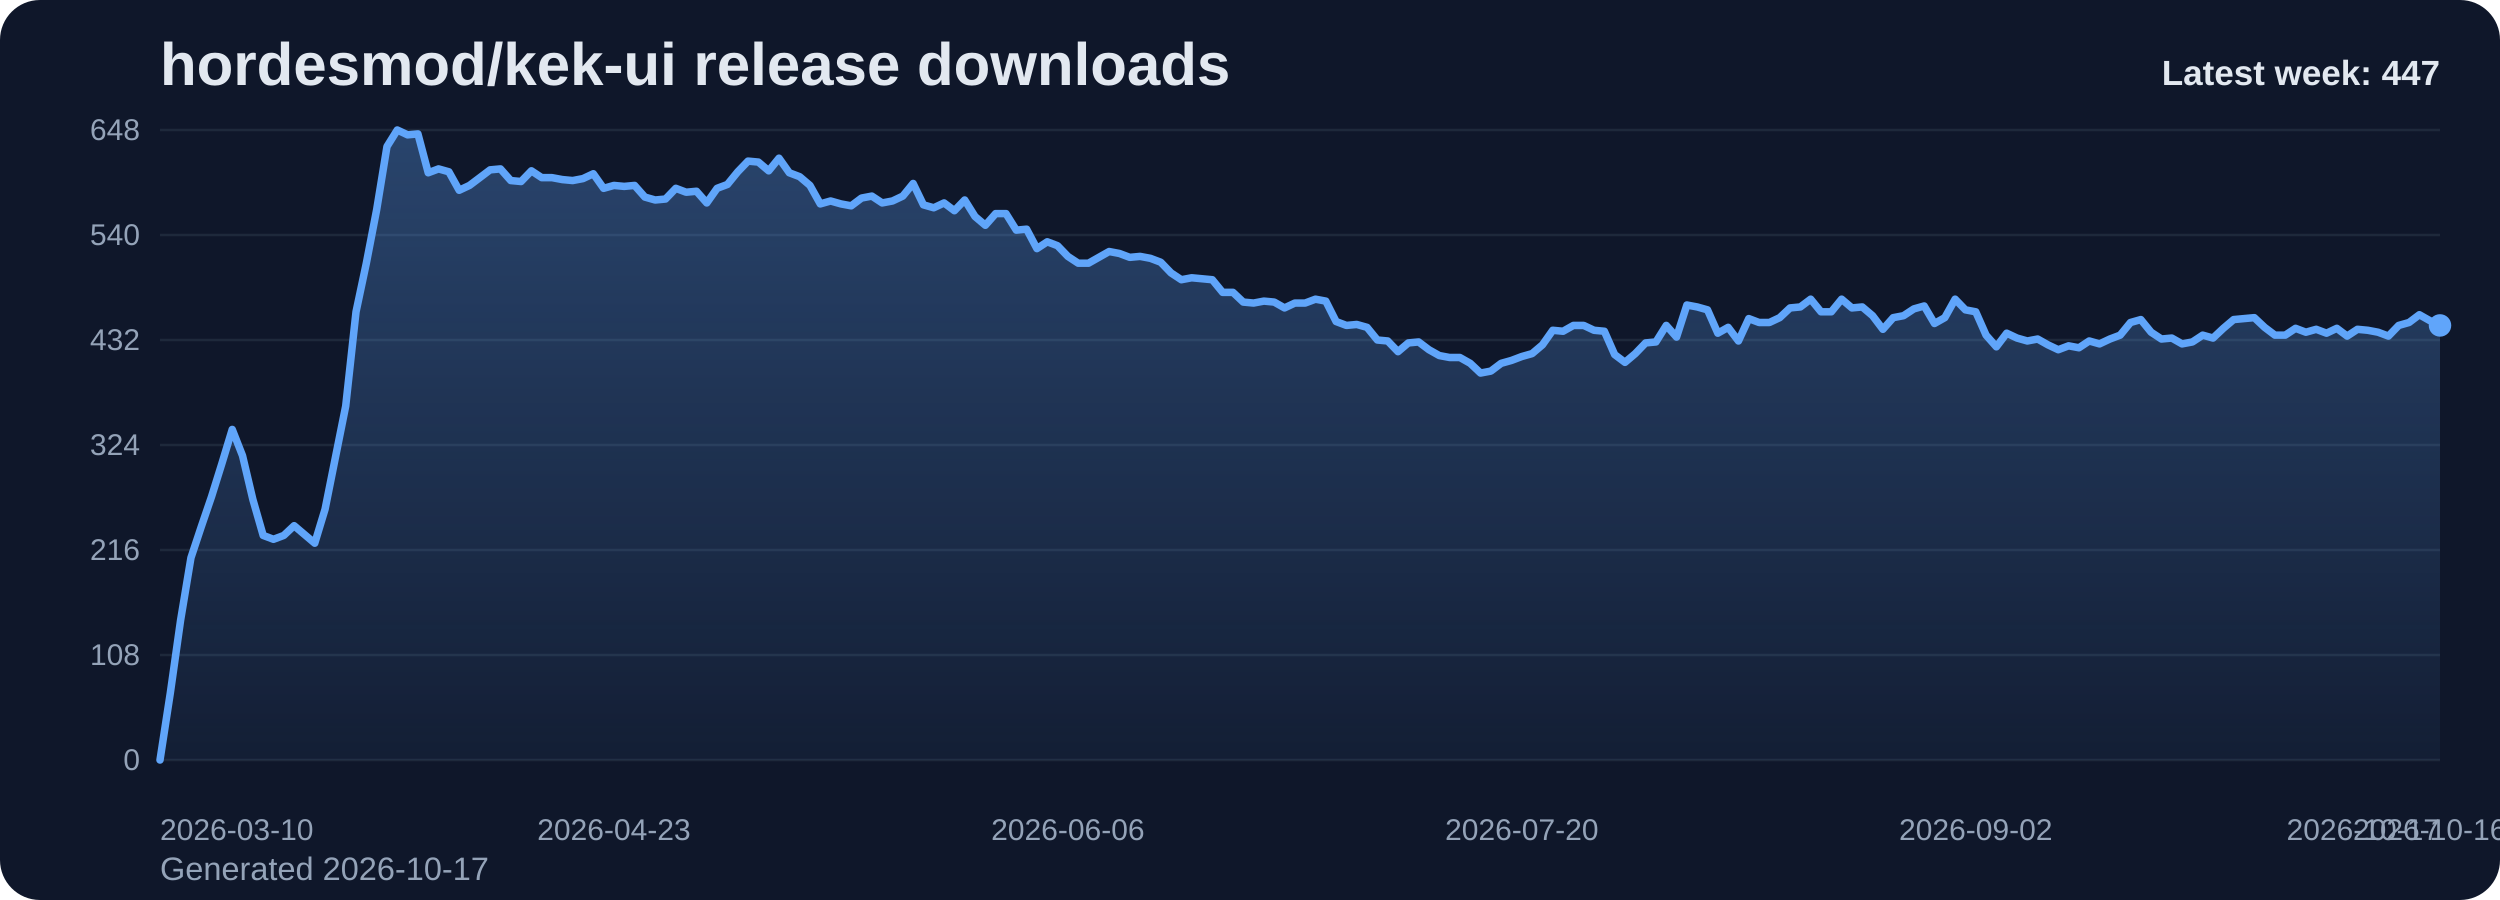
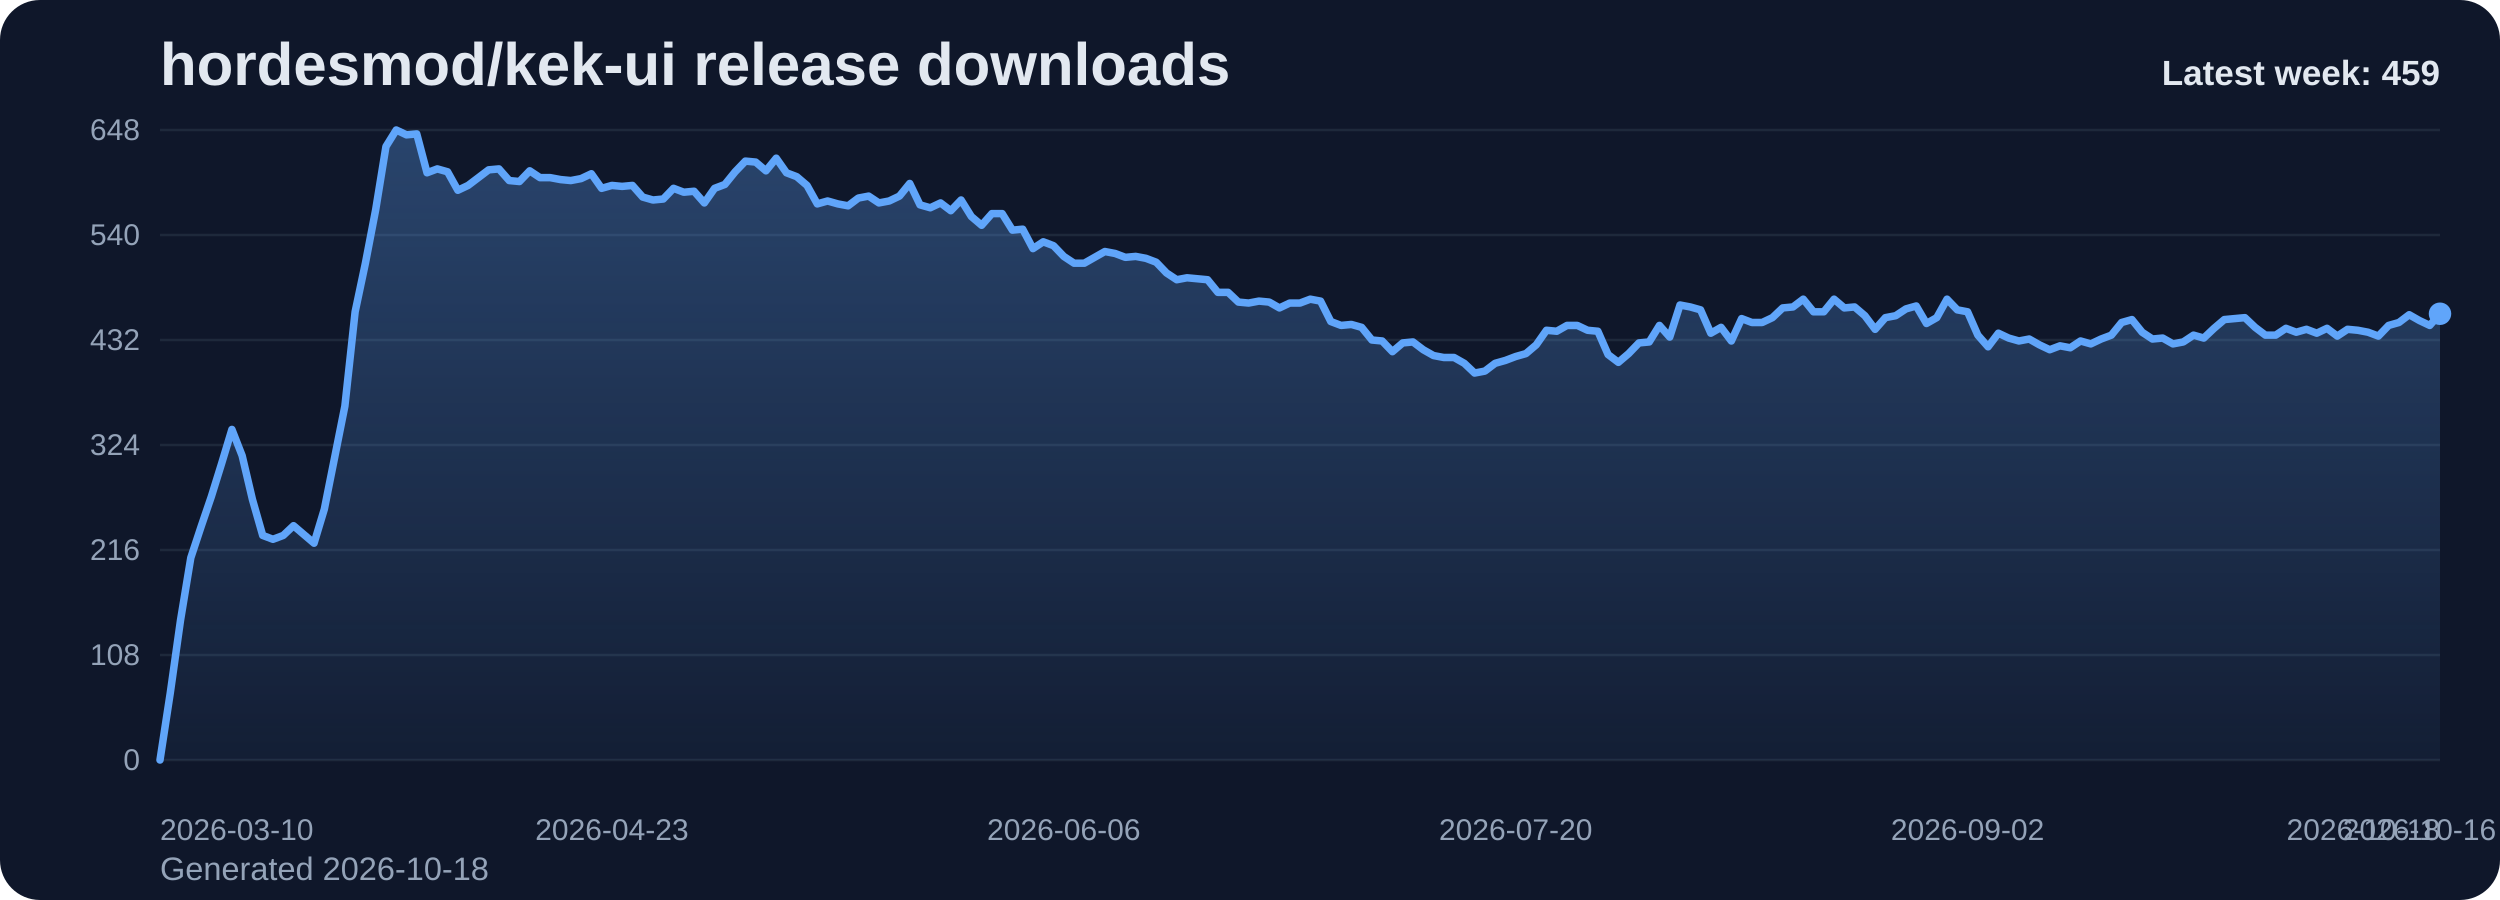
<svg xmlns="http://www.w3.org/2000/svg" viewBox="0 0 1000 360" role="img" aria-label="hordesmod/kek-ui release downloads chart">
  <defs>
    <linearGradient id="fill-weekly-slate" x1="0" y1="0" x2="0" y2="1">
      <stop offset="0%" stop-color="#60a5fa" stop-opacity="0.32" />
      <stop offset="100%" stop-color="#60a5fa" stop-opacity="0.05" />
    </linearGradient>
    <style>
      .bg { fill: #0f172a; }
      .title { font: 700 24px Arial, sans-serif; fill: #e2e8f0; }
      .sub { font: 400 13px Arial, sans-serif; fill: #94a3b8; }
      .grid { stroke: #1e293b; stroke-width: 1; }
      .axis { font: 400 12px Arial, sans-serif; fill: #94a3b8; }
      .line { fill: none; stroke: #60a5fa; stroke-width: 3; stroke-linecap: round; stroke-linejoin: round; }
      .dot { fill: #60a5fa; }
      .value { font: 600 11px Arial, sans-serif; fill: #cbd5e1; }
      .latest { font: 700 14px Arial, sans-serif; fill: #e2e8f0; }
    </style>
  </defs>
  <rect class="bg" x="0" y="0" width="1000" height="360" rx="16" />
  <text class="title" x="64" y="34">hordesmod/kek-ui release downloads</text>
-   <text class="sub" x="64" y="352">Generated 2026-10-17</text>
+   <text class="sub" x="64" y="352">Generated 2026-10-18</text>
  <line x1="64" y1="52.00" x2="976" y2="52.00" class="grid" />
  <text x="56" y="56.00" text-anchor="end" class="axis">648</text>
  <line x1="64" y1="94.00" x2="976" y2="94.00" class="grid" />
  <text x="56" y="98.00" text-anchor="end" class="axis">540</text>
  <line x1="64" y1="136.00" x2="976" y2="136.00" class="grid" />
  <text x="56" y="140.00" text-anchor="end" class="axis">432</text>
  <line x1="64" y1="178.00" x2="976" y2="178.00" class="grid" />
  <text x="56" y="182.00" text-anchor="end" class="axis">324</text>
  <line x1="64" y1="220.00" x2="976" y2="220.00" class="grid" />
  <text x="56" y="224.00" text-anchor="end" class="axis">216</text>
  <line x1="64" y1="262.00" x2="976" y2="262.00" class="grid" />
  <text x="56" y="266.00" text-anchor="end" class="axis">108</text>
  <line x1="64" y1="304.00" x2="976" y2="304.00" class="grid" />
  <text x="56" y="308.00" text-anchor="end" class="axis">0</text>
-   <path d="M 64.00 304 L 64.00 304.00 L 68.13 277.17 L 72.25 248.00 L 76.38 223.11 L 80.51 210.67 L 84.63 198.61 L 88.76 185.39 L 92.89 171.78 L 97.01 182.28 L 101.14 199.78 L 105.27 214.17 L 109.39 215.72 L 113.52 214.17 L 117.65 210.28 L 121.77 213.78 L 125.90 217.28 L 130.03 203.67 L 134.15 183.06 L 138.28 162.44 L 142.41 124.72 L 146.53 105.28 L 150.66 83.89 L 154.79 58.61 L 158.91 52.00 L 163.04 53.94 L 167.17 53.56 L 171.29 69.11 L 175.42 67.56 L 179.55 68.72 L 183.67 76.11 L 187.80 74.17 L 191.93 71.06 L 196.05 67.94 L 200.18 67.56 L 204.31 72.22 L 208.43 72.61 L 212.56 68.33 L 216.69 71.06 L 220.81 71.06 L 224.94 71.83 L 229.07 72.22 L 233.19 71.44 L 237.32 69.50 L 241.45 75.33 L 245.57 74.17 L 249.70 74.56 L 253.83 74.17 L 257.95 78.83 L 262.08 80.00 L 266.21 79.61 L 270.33 75.33 L 274.46 76.89 L 278.59 76.50 L 282.71 81.17 L 286.84 75.33 L 290.97 73.78 L 295.10 68.72 L 299.22 64.44 L 303.35 64.83 L 307.48 68.33 L 311.60 63.28 L 315.73 69.11 L 319.86 70.67 L 323.98 74.17 L 328.11 81.56 L 332.24 80.39 L 336.36 81.56 L 340.49 82.33 L 344.62 79.22 L 348.74 78.44 L 352.87 81.17 L 357.00 80.39 L 361.12 78.44 L 365.25 73.39 L 369.38 81.94 L 373.50 83.11 L 377.63 81.17 L 381.76 84.28 L 385.88 80.00 L 390.01 86.61 L 394.14 90.11 L 398.26 85.44 L 402.39 85.44 L 406.52 92.06 L 410.64 91.67 L 414.77 99.44 L 418.90 96.72 L 423.02 98.28 L 427.15 102.56 L 431.28 105.28 L 435.40 105.28 L 439.53 102.94 L 443.66 100.61 L 447.78 101.39 L 451.91 102.94 L 456.04 102.56 L 460.16 103.33 L 464.29 104.89 L 468.42 109.17 L 472.54 111.89 L 476.67 111.11 L 480.80 111.50 L 484.92 111.89 L 489.05 116.94 L 493.18 116.94 L 497.30 120.83 L 501.43 121.22 L 505.56 120.44 L 509.68 120.83 L 513.81 123.17 L 517.94 121.22 L 522.06 121.22 L 526.19 119.67 L 530.32 120.44 L 534.44 128.61 L 538.57 130.17 L 542.70 129.78 L 546.82 130.94 L 550.95 136.00 L 555.08 136.39 L 559.20 140.67 L 563.33 137.17 L 567.46 136.78 L 571.58 139.89 L 575.71 142.22 L 579.84 143.00 L 583.96 143.00 L 588.09 145.33 L 592.22 149.22 L 596.34 148.44 L 600.47 145.33 L 604.60 144.17 L 608.72 142.61 L 612.85 141.44 L 616.98 137.94 L 621.10 132.11 L 625.23 132.50 L 629.36 130.17 L 633.48 130.17 L 637.61 132.11 L 641.74 132.50 L 645.86 141.83 L 649.99 144.94 L 654.12 141.44 L 658.24 137.17 L 662.37 136.78 L 666.50 130.17 L 670.62 134.83 L 674.75 122.00 L 678.88 122.78 L 683.00 123.94 L 687.13 133.28 L 691.26 130.94 L 695.38 136.39 L 699.51 127.44 L 703.64 129.00 L 707.76 129.00 L 711.89 127.06 L 716.02 123.17 L 720.14 122.78 L 724.27 119.67 L 728.40 124.72 L 732.52 124.72 L 736.65 119.67 L 740.78 123.17 L 744.90 122.78 L 749.03 126.28 L 753.16 131.72 L 757.29 127.06 L 761.41 126.28 L 765.54 123.56 L 769.67 122.39 L 773.79 129.39 L 777.92 127.06 L 782.05 119.67 L 786.17 123.94 L 790.30 124.72 L 794.43 134.06 L 798.55 138.72 L 802.68 133.28 L 806.81 135.22 L 810.93 136.39 L 815.06 135.61 L 819.19 137.94 L 823.31 139.89 L 827.44 138.33 L 831.57 139.11 L 835.69 136.39 L 839.82 137.56 L 843.95 135.61 L 848.07 134.06 L 852.20 129.00 L 856.33 127.83 L 860.45 132.89 L 864.58 135.61 L 868.71 135.22 L 872.83 137.56 L 876.96 136.78 L 881.09 134.06 L 885.21 135.22 L 889.34 131.33 L 893.47 127.83 L 897.59 127.44 L 901.72 127.06 L 905.85 130.94 L 909.97 134.06 L 914.10 134.06 L 918.23 131.33 L 922.35 132.89 L 926.48 131.72 L 930.61 133.28 L 934.73 131.33 L 938.86 134.44 L 942.99 131.72 L 947.11 132.11 L 951.24 132.89 L 955.37 134.44 L 959.49 130.17 L 963.62 129.00 L 967.75 125.89 L 971.87 128.22 L 976.00 130.17 L 976.00 304 Z" fill="url(#fill-weekly-slate)" />
-   <polyline class="line" points="64.00,304.00 68.13,277.17 72.25,248.00 76.38,223.11 80.51,210.67 84.63,198.61 88.76,185.39 92.89,171.78 97.01,182.28 101.14,199.78 105.27,214.17 109.39,215.72 113.52,214.17 117.65,210.28 121.77,213.78 125.90,217.28 130.03,203.67 134.15,183.06 138.28,162.44 142.41,124.72 146.53,105.28 150.66,83.89 154.79,58.61 158.91,52.00 163.04,53.94 167.17,53.56 171.29,69.11 175.42,67.56 179.55,68.72 183.67,76.11 187.80,74.17 191.93,71.06 196.05,67.94 200.18,67.56 204.31,72.22 208.43,72.61 212.56,68.33 216.69,71.06 220.81,71.06 224.94,71.83 229.07,72.22 233.19,71.44 237.32,69.50 241.45,75.33 245.57,74.17 249.70,74.56 253.83,74.17 257.95,78.83 262.08,80.00 266.21,79.61 270.33,75.33 274.46,76.89 278.59,76.50 282.71,81.17 286.84,75.33 290.97,73.78 295.10,68.72 299.22,64.44 303.35,64.83 307.48,68.33 311.60,63.28 315.73,69.11 319.86,70.67 323.98,74.17 328.11,81.56 332.24,80.39 336.36,81.56 340.49,82.33 344.62,79.22 348.74,78.44 352.87,81.17 357.00,80.39 361.12,78.44 365.25,73.39 369.38,81.94 373.50,83.11 377.63,81.17 381.76,84.28 385.88,80.00 390.01,86.61 394.14,90.11 398.26,85.44 402.39,85.44 406.52,92.06 410.64,91.67 414.77,99.44 418.90,96.72 423.02,98.28 427.15,102.56 431.28,105.28 435.40,105.28 439.53,102.94 443.66,100.61 447.78,101.39 451.91,102.94 456.04,102.56 460.16,103.33 464.29,104.89 468.42,109.17 472.54,111.89 476.67,111.11 480.80,111.50 484.92,111.89 489.05,116.94 493.18,116.94 497.30,120.83 501.43,121.22 505.56,120.44 509.68,120.83 513.81,123.17 517.94,121.22 522.06,121.22 526.19,119.67 530.32,120.44 534.44,128.61 538.57,130.17 542.70,129.78 546.82,130.94 550.95,136.00 555.08,136.39 559.20,140.67 563.33,137.17 567.46,136.78 571.58,139.89 575.71,142.22 579.84,143.00 583.96,143.00 588.09,145.33 592.22,149.22 596.34,148.44 600.47,145.33 604.60,144.17 608.72,142.61 612.85,141.44 616.98,137.94 621.10,132.11 625.23,132.50 629.36,130.17 633.48,130.17 637.61,132.11 641.74,132.50 645.86,141.83 649.99,144.94 654.12,141.44 658.24,137.17 662.37,136.78 666.50,130.17 670.62,134.83 674.75,122.00 678.88,122.78 683.00,123.94 687.13,133.28 691.26,130.94 695.38,136.39 699.51,127.44 703.64,129.00 707.76,129.00 711.89,127.06 716.02,123.17 720.14,122.78 724.27,119.67 728.40,124.72 732.52,124.72 736.65,119.67 740.78,123.17 744.90,122.78 749.03,126.28 753.16,131.72 757.29,127.06 761.41,126.28 765.54,123.56 769.67,122.39 773.79,129.39 777.92,127.06 782.05,119.67 786.17,123.94 790.30,124.72 794.43,134.06 798.55,138.72 802.68,133.28 806.81,135.22 810.93,136.39 815.06,135.61 819.19,137.94 823.31,139.89 827.44,138.33 831.57,139.11 835.69,136.39 839.82,137.56 843.95,135.61 848.07,134.06 852.20,129.00 856.33,127.83 860.45,132.89 864.58,135.61 868.71,135.22 872.83,137.56 876.96,136.78 881.09,134.06 885.21,135.22 889.34,131.33 893.47,127.83 897.59,127.44 901.72,127.06 905.85,130.94 909.97,134.06 914.10,134.06 918.23,131.33 922.35,132.89 926.48,131.72 930.61,133.28 934.73,131.33 938.86,134.44 942.99,131.72 947.11,132.11 951.24,132.89 955.37,134.44 959.49,130.17 963.62,129.00 967.75,125.89 971.87,128.22 976.00,130.17" />
-   <circle class="dot" cx="976.00" cy="130.17" r="4.5" />
+   <path d="M 64.00 304 L 64.00 304.00 L 68.11 277.17 L 72.22 248.00 L 76.32 223.11 L 80.43 210.67 L 84.54 198.61 L 88.65 185.39 L 92.76 171.78 L 96.86 182.28 L 100.97 199.78 L 105.08 214.17 L 109.19 215.72 L 113.30 214.17 L 117.41 210.28 L 121.51 213.78 L 125.62 217.28 L 129.73 203.67 L 133.84 183.06 L 137.95 162.44 L 142.05 124.72 L 146.16 105.28 L 150.27 83.89 L 154.38 58.61 L 158.49 52.00 L 162.59 53.94 L 166.70 53.56 L 170.81 69.11 L 174.92 67.56 L 179.03 68.72 L 183.14 76.11 L 187.24 74.17 L 191.35 71.06 L 195.46 67.94 L 199.57 67.56 L 203.68 72.22 L 207.78 72.61 L 211.89 68.33 L 216.00 71.06 L 220.11 71.06 L 224.22 71.83 L 228.32 72.22 L 232.43 71.44 L 236.54 69.50 L 240.65 75.33 L 244.76 74.17 L 248.86 74.56 L 252.97 74.17 L 257.08 78.83 L 261.19 80.00 L 265.30 79.61 L 269.41 75.33 L 273.51 76.89 L 277.62 76.50 L 281.73 81.17 L 285.84 75.33 L 289.95 73.78 L 294.05 68.72 L 298.16 64.44 L 302.27 64.83 L 306.38 68.33 L 310.49 63.28 L 314.59 69.11 L 318.70 70.67 L 322.81 74.17 L 326.92 81.56 L 331.03 80.39 L 335.14 81.56 L 339.24 82.33 L 343.35 79.22 L 347.46 78.44 L 351.57 81.17 L 355.68 80.39 L 359.78 78.44 L 363.89 73.39 L 368.00 81.94 L 372.11 83.11 L 376.22 81.17 L 380.32 84.28 L 384.43 80.00 L 388.54 86.61 L 392.65 90.11 L 396.76 85.44 L 400.86 85.44 L 404.97 92.06 L 409.08 91.67 L 413.19 99.44 L 417.30 96.72 L 421.41 98.28 L 425.51 102.56 L 429.62 105.28 L 433.73 105.28 L 437.84 102.94 L 441.95 100.61 L 446.05 101.39 L 450.16 102.94 L 454.27 102.56 L 458.38 103.33 L 462.49 104.89 L 466.59 109.17 L 470.70 111.89 L 474.81 111.11 L 478.92 111.50 L 483.03 111.89 L 487.14 116.94 L 491.24 116.94 L 495.35 120.83 L 499.46 121.22 L 503.57 120.44 L 507.68 120.83 L 511.78 123.17 L 515.89 121.22 L 520.00 121.22 L 524.11 119.67 L 528.22 120.44 L 532.32 128.61 L 536.43 130.17 L 540.54 129.78 L 544.65 130.94 L 548.76 136.00 L 552.86 136.39 L 556.97 140.67 L 561.08 137.17 L 565.19 136.78 L 569.30 139.89 L 573.41 142.22 L 577.51 143.00 L 581.62 143.00 L 585.73 145.33 L 589.84 149.22 L 593.95 148.44 L 598.05 145.33 L 602.16 144.17 L 606.27 142.61 L 610.38 141.44 L 614.49 137.94 L 618.59 132.11 L 622.70 132.50 L 626.81 130.17 L 630.92 130.17 L 635.03 132.11 L 639.14 132.50 L 643.24 141.83 L 647.35 144.94 L 651.46 141.44 L 655.57 137.17 L 659.68 136.78 L 663.78 130.17 L 667.89 134.83 L 672.00 122.00 L 676.11 122.78 L 680.22 123.94 L 684.32 133.28 L 688.43 130.94 L 692.54 136.39 L 696.65 127.44 L 700.76 129.00 L 704.86 129.00 L 708.97 127.06 L 713.08 123.17 L 717.19 122.78 L 721.30 119.67 L 725.41 124.72 L 729.51 124.72 L 733.62 119.67 L 737.73 123.17 L 741.84 122.78 L 745.95 126.28 L 750.05 131.72 L 754.16 127.06 L 758.27 126.28 L 762.38 123.56 L 766.49 122.39 L 770.59 129.39 L 774.70 127.06 L 778.81 119.67 L 782.92 123.94 L 787.03 124.72 L 791.14 134.06 L 795.24 138.72 L 799.35 133.28 L 803.46 135.22 L 807.57 136.39 L 811.68 135.61 L 815.78 137.94 L 819.89 139.89 L 824.00 138.33 L 828.11 139.11 L 832.22 136.39 L 836.32 137.56 L 840.43 135.61 L 844.54 134.06 L 848.65 129.00 L 852.76 127.83 L 856.86 132.89 L 860.97 135.61 L 865.08 135.22 L 869.19 137.56 L 873.30 136.78 L 877.41 134.06 L 881.51 135.22 L 885.62 131.33 L 889.73 127.83 L 893.84 127.44 L 897.95 127.06 L 902.05 130.94 L 906.16 134.06 L 910.27 134.06 L 914.38 131.33 L 918.49 132.89 L 922.59 131.72 L 926.70 133.28 L 930.81 131.33 L 934.92 134.44 L 939.03 131.72 L 943.14 132.11 L 947.24 132.89 L 951.35 134.44 L 955.46 130.17 L 959.57 129.00 L 963.68 125.89 L 967.78 128.22 L 971.89 130.17 L 976.00 125.50 L 976.00 304 Z" fill="url(#fill-weekly-slate)" />
+   <polyline class="line" points="64.00,304.00 68.11,277.17 72.22,248.00 76.32,223.11 80.43,210.67 84.54,198.61 88.65,185.39 92.76,171.78 96.86,182.28 100.97,199.78 105.08,214.17 109.19,215.72 113.30,214.17 117.41,210.28 121.51,213.78 125.62,217.28 129.73,203.67 133.84,183.06 137.95,162.44 142.05,124.72 146.16,105.28 150.27,83.89 154.38,58.61 158.49,52.00 162.59,53.94 166.70,53.56 170.81,69.11 174.92,67.56 179.03,68.72 183.14,76.11 187.24,74.17 191.35,71.06 195.46,67.94 199.57,67.56 203.68,72.22 207.78,72.61 211.89,68.33 216.00,71.06 220.11,71.06 224.22,71.83 228.32,72.22 232.43,71.44 236.54,69.50 240.65,75.33 244.76,74.17 248.86,74.56 252.97,74.17 257.08,78.83 261.19,80.00 265.30,79.61 269.41,75.33 273.51,76.89 277.62,76.50 281.73,81.17 285.84,75.33 289.95,73.78 294.05,68.72 298.16,64.44 302.27,64.83 306.38,68.33 310.49,63.28 314.59,69.11 318.70,70.67 322.81,74.17 326.92,81.56 331.03,80.39 335.14,81.56 339.24,82.33 343.35,79.22 347.46,78.44 351.57,81.17 355.68,80.39 359.78,78.44 363.89,73.39 368.00,81.94 372.11,83.11 376.22,81.17 380.32,84.28 384.43,80.00 388.54,86.61 392.65,90.11 396.76,85.44 400.86,85.44 404.97,92.06 409.08,91.67 413.19,99.44 417.30,96.72 421.41,98.28 425.51,102.56 429.62,105.28 433.73,105.28 437.84,102.94 441.95,100.61 446.05,101.39 450.16,102.94 454.27,102.56 458.38,103.33 462.49,104.89 466.59,109.17 470.70,111.89 474.81,111.11 478.92,111.50 483.03,111.89 487.14,116.94 491.24,116.94 495.35,120.83 499.46,121.22 503.57,120.44 507.68,120.83 511.78,123.17 515.89,121.22 520.00,121.22 524.11,119.67 528.22,120.44 532.32,128.61 536.43,130.17 540.54,129.78 544.65,130.94 548.76,136.00 552.86,136.39 556.97,140.67 561.08,137.17 565.19,136.78 569.30,139.89 573.41,142.22 577.51,143.00 581.62,143.00 585.73,145.33 589.84,149.22 593.95,148.44 598.05,145.33 602.16,144.17 606.27,142.61 610.38,141.44 614.49,137.94 618.59,132.11 622.70,132.50 626.81,130.17 630.92,130.17 635.03,132.11 639.14,132.50 643.24,141.83 647.35,144.94 651.46,141.44 655.57,137.17 659.68,136.78 663.78,130.17 667.89,134.83 672.00,122.00 676.11,122.78 680.22,123.94 684.32,133.28 688.43,130.94 692.54,136.39 696.65,127.44 700.76,129.00 704.86,129.00 708.97,127.06 713.08,123.17 717.19,122.78 721.30,119.67 725.41,124.72 729.51,124.72 733.62,119.67 737.73,123.17 741.84,122.78 745.95,126.28 750.05,131.72 754.16,127.06 758.27,126.28 762.38,123.56 766.49,122.39 770.59,129.39 774.70,127.06 778.81,119.67 782.92,123.94 787.03,124.72 791.14,134.06 795.24,138.72 799.35,133.28 803.46,135.22 807.57,136.39 811.68,135.61 815.78,137.94 819.89,139.89 824.00,138.33 828.11,139.11 832.22,136.39 836.32,137.56 840.43,135.61 844.54,134.06 848.65,129.00 852.76,127.83 856.86,132.89 860.97,135.61 865.08,135.22 869.19,137.56 873.30,136.78 877.41,134.06 881.51,135.22 885.62,131.33 889.73,127.83 893.84,127.44 897.95,127.06 902.05,130.94 906.16,134.06 910.27,134.06 914.38,131.33 918.49,132.89 922.59,131.72 926.70,133.28 930.81,131.33 934.92,134.44 939.03,131.72 943.14,132.11 947.24,132.89 951.35,134.44 955.46,130.17 959.57,129.00 963.68,125.89 967.78,128.22 971.89,130.17 976.00,125.50" />
+   <circle class="dot" cx="976.00" cy="125.50" r="4.5" />
  <text class="axis" x="64.00" y="336" text-anchor="start">2026-03-10</text>
-   <text class="axis" x="245.57" y="336" text-anchor="middle">2026-04-23</text>
-   <text class="axis" x="427.15" y="336" text-anchor="middle">2026-06-06</text>
-   <text class="axis" x="608.72" y="336" text-anchor="middle">2026-07-20</text>
-   <text class="axis" x="790.30" y="336" text-anchor="middle">2026-09-02</text>
-   <text class="axis" x="971.87" y="336" text-anchor="middle">2026-10-16</text>
-   <text class="axis" x="976.00" y="336" text-anchor="end">2026-10-17</text>
-   <text class="latest" x="976" y="34" text-anchor="end">Latest week: 447</text>
+   <text class="axis" x="244.76" y="336" text-anchor="middle">2026-04-23</text>
+   <text class="axis" x="425.51" y="336" text-anchor="middle">2026-06-06</text>
+   <text class="axis" x="606.27" y="336" text-anchor="middle">2026-07-20</text>
+   <text class="axis" x="787.03" y="336" text-anchor="middle">2026-09-02</text>
+   <text class="axis" x="967.78" y="336" text-anchor="middle">2026-10-16</text>
+   <text class="axis" x="976.00" y="336" text-anchor="end">2026-10-18</text>
+   <text class="latest" x="976" y="34" text-anchor="end">Latest week: 459</text>
</svg>
